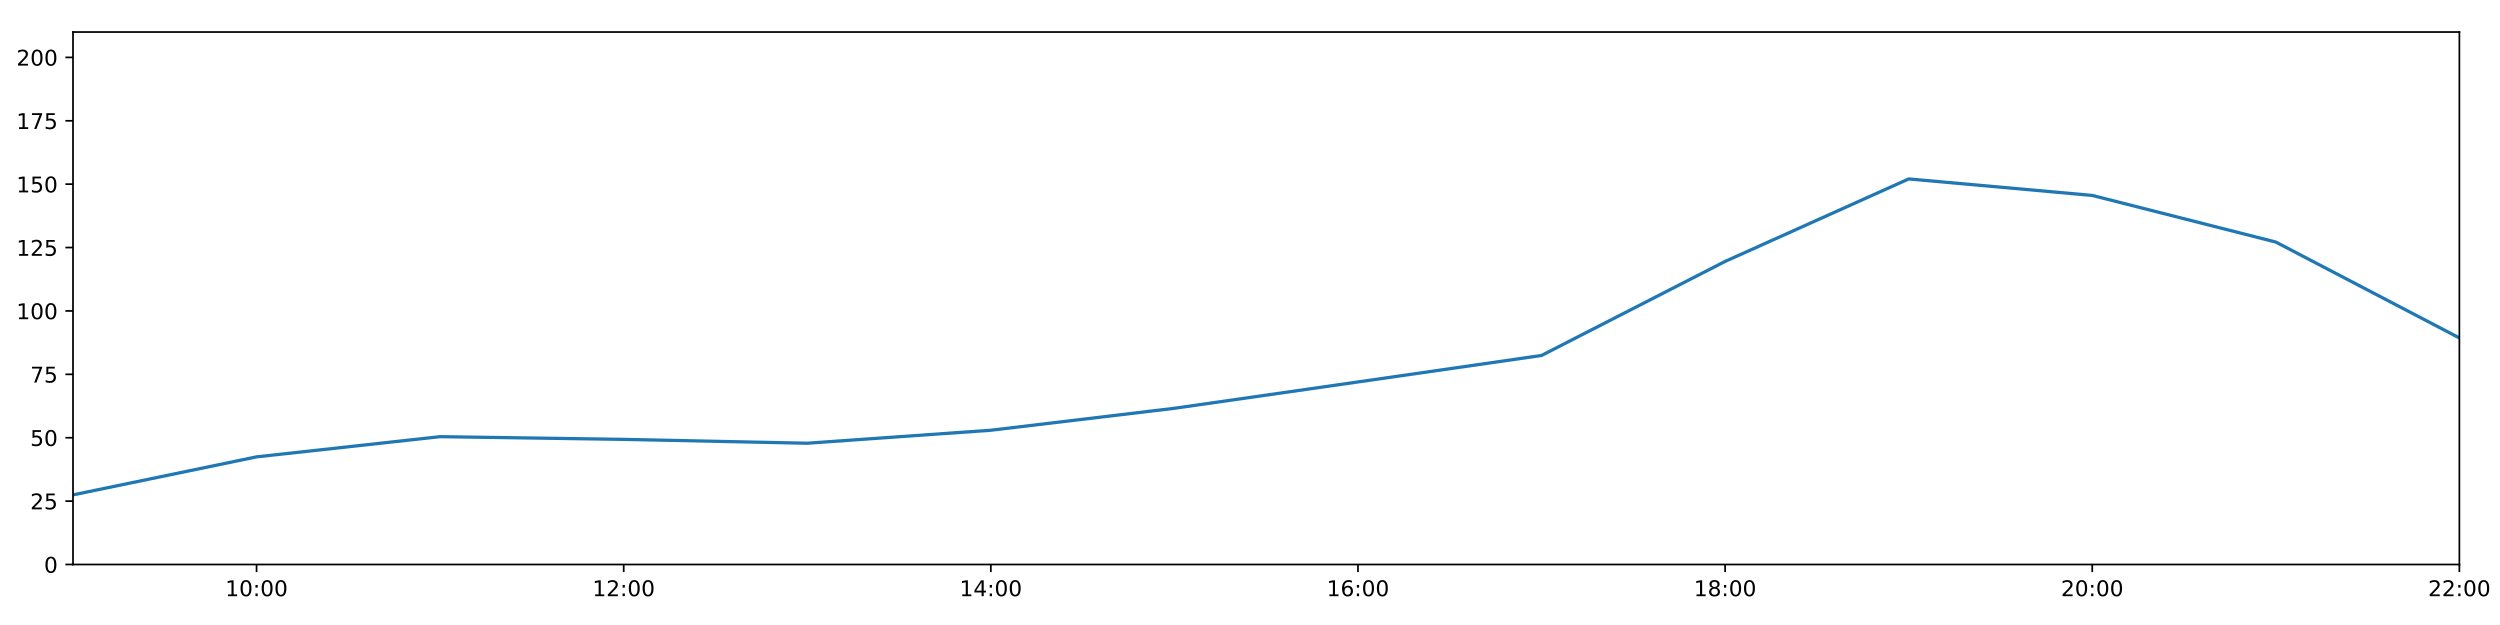
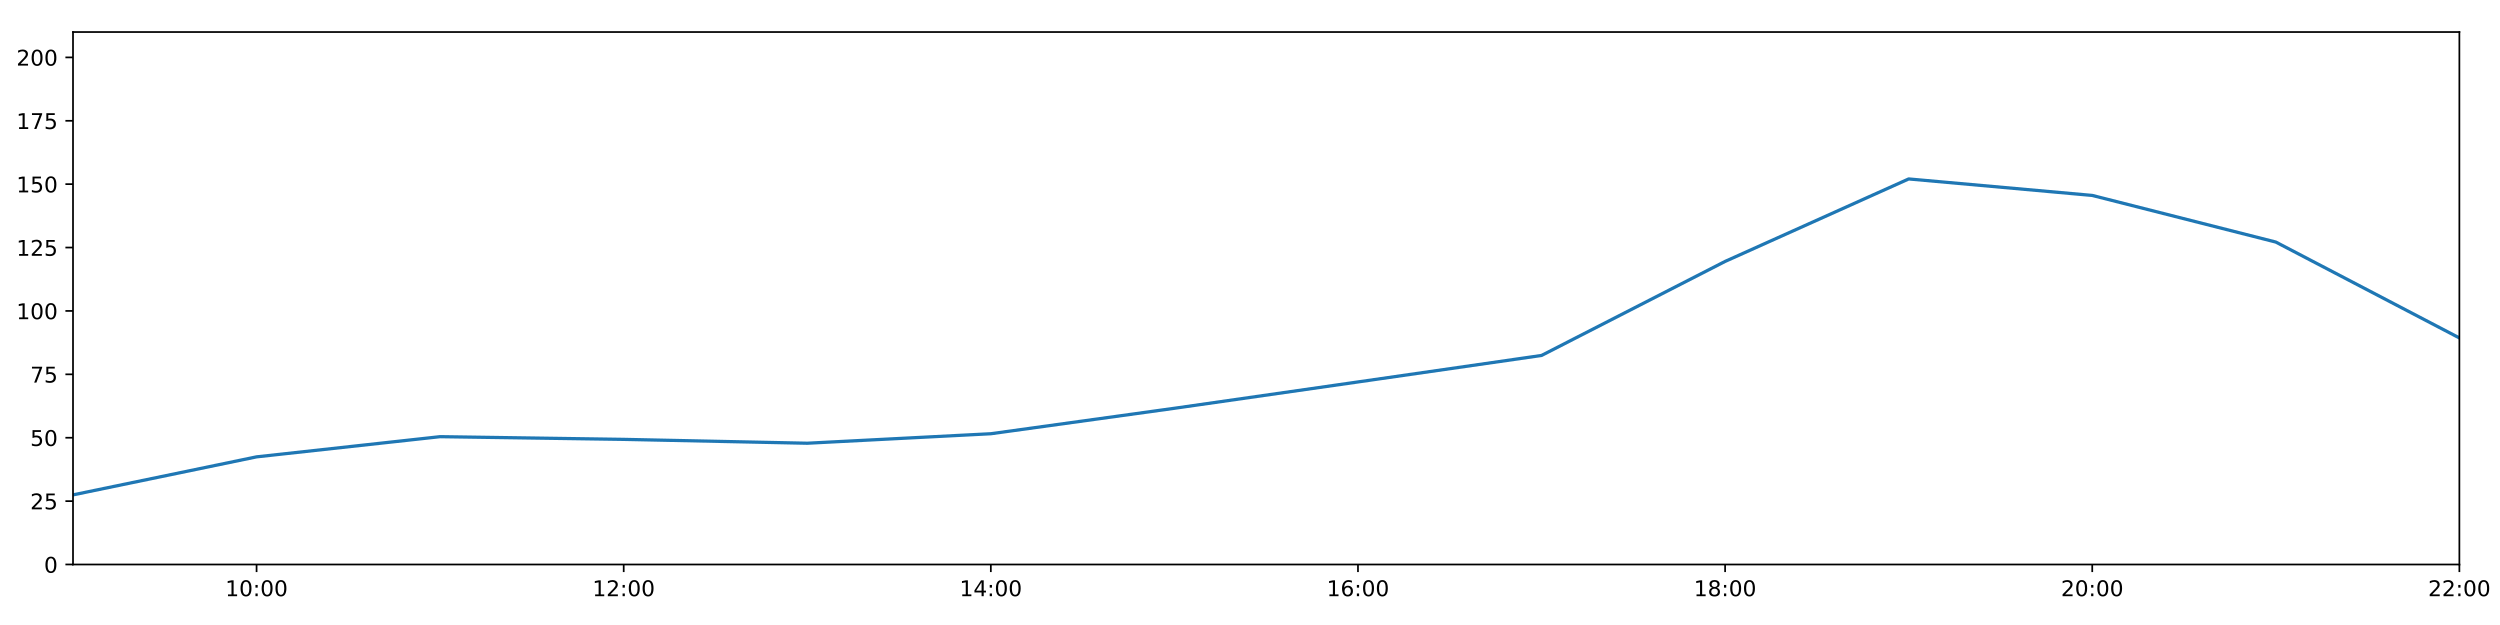
<svg xmlns="http://www.w3.org/2000/svg" xmlns:xlink="http://www.w3.org/1999/xlink" height="288pt" version="1.1" viewBox="0 0 1152 288" width="1152pt">
  <defs>
    <style type="text/css">
*{stroke-linecap:butt;stroke-linejoin:round;}
  </style>
  </defs>
  <g id="figure_1">
    <g id="patch_1">
      <path d="M 0 288  L 1152 288  L 1152 0  L 0 0  z " style="fill:#ffffff;" />
    </g>
    <g id="axes_1">
      <g id="patch_2">
        <path d="M 33.64 260.12  L 1133.28 260.12  L 1133.28 14.76  L 33.64 14.76  z " style="fill:#ffffff;" />
      </g>
      <g id="matplotlib.axis_1">
        <g id="xtick_1">
          <g id="line2d_1">
            <defs>
-               <path d="M 0 0  L 0 3.5  " id="mdd064a3f67" style="stroke:#000000;stroke-width:0.8;" />
-             </defs>
-             <g>
-               <use style="stroke:#000000;stroke-width:0.8;" x="118.228" xlink:href="#mdd064a3f67" y="260.12" />
+               <path d="M 0 0  L 0 3.5  " id="ma752fba65b" style="stroke:#000000;stroke-width:0.8;" />
+             </defs>
+             <g>
+               <use style="stroke:#000000;stroke-width:0.8;" x="118.228" xlink:href="#ma752fba65b" y="260.12" />
            </g>
          </g>
          <g id="text_1">
            <defs>
              <path d="M 12.406 8.297  L 28.516 8.297  L 28.516 63.922  L 10.984 60.406  L 10.984 69.391  L 28.422 72.906  L 38.281 72.906  L 38.281 8.297  L 54.391 8.297  L 54.391 0  L 12.406 0  z " id="DejaVuSans-49" />
              <path d="M 31.781 66.406  Q 24.172 66.406 20.328 58.906  Q 16.5 51.422 16.5 36.375  Q 16.5 21.391 20.328 13.891  Q 24.172 6.391 31.781 6.391  Q 39.453 6.391 43.281 13.891  Q 47.125 21.391 47.125 36.375  Q 47.125 51.422 43.281 58.906  Q 39.453 66.406 31.781 66.406  z M 31.781 74.219  Q 44.047 74.219 50.516 64.516  Q 56.984 54.828 56.984 36.375  Q 56.984 17.969 50.516 8.266  Q 44.047 -1.422 31.781 -1.422  Q 19.531 -1.422 13.062 8.266  Q 6.594 17.969 6.594 36.375  Q 6.594 54.828 13.062 64.516  Q 19.531 74.219 31.781 74.219  z " id="DejaVuSans-48" />
              <path d="M 11.719 12.406  L 22.016 12.406  L 22.016 0  L 11.719 0  z M 11.719 51.703  L 22.016 51.703  L 22.016 39.312  L 11.719 39.312  z " id="DejaVuSans-58" />
            </defs>
            <g transform="translate(103.8183 274.7184)scale(0.1 -0.1)">
              <use xlink:href="#DejaVuSans-49" />
              <use x="63.623" xlink:href="#DejaVuSans-48" />
              <use x="127.246" xlink:href="#DejaVuSans-58" />
              <use x="160.938" xlink:href="#DejaVuSans-48" />
              <use x="224.561" xlink:href="#DejaVuSans-48" />
            </g>
          </g>
        </g>
        <g id="xtick_2">
          <g id="line2d_2">
            <g>
-               <use style="stroke:#000000;stroke-width:0.8;" x="287.403" xlink:href="#mdd064a3f67" y="260.12" />
+               <use style="stroke:#000000;stroke-width:0.8;" x="287.403" xlink:href="#ma752fba65b" y="260.12" />
            </g>
          </g>
          <g id="text_2">
            <defs>
              <path d="M 19.188 8.297  L 53.609 8.297  L 53.609 0  L 7.328 0  L 7.328 8.297  Q 12.938 14.109 22.625 23.891  Q 32.328 33.688 34.812 36.531  Q 39.547 41.844 41.422 45.531  Q 43.312 49.219 43.312 52.781  Q 43.312 58.594 39.234 62.25  Q 35.156 65.922 28.609 65.922  Q 23.969 65.922 18.812 64.312  Q 13.672 62.703 7.812 59.422  L 7.812 69.391  Q 13.766 71.781 18.938 73  Q 24.125 74.219 28.422 74.219  Q 39.75 74.219 46.484 68.547  Q 53.219 62.891 53.219 53.422  Q 53.219 48.922 51.531 44.891  Q 49.859 40.875 45.406 35.406  Q 44.188 33.984 37.641 27.219  Q 31.109 20.453 19.188 8.297  z " id="DejaVuSans-50" />
            </defs>
            <g transform="translate(272.9937 274.7184)scale(0.1 -0.1)">
              <use xlink:href="#DejaVuSans-49" />
              <use x="63.623" xlink:href="#DejaVuSans-50" />
              <use x="127.246" xlink:href="#DejaVuSans-58" />
              <use x="160.938" xlink:href="#DejaVuSans-48" />
              <use x="224.561" xlink:href="#DejaVuSans-48" />
            </g>
          </g>
        </g>
        <g id="xtick_3">
          <g id="line2d_3">
            <g>
-               <use style="stroke:#000000;stroke-width:0.8;" x="456.578" xlink:href="#mdd064a3f67" y="260.12" />
+               <use style="stroke:#000000;stroke-width:0.8;" x="456.578" xlink:href="#ma752fba65b" y="260.12" />
            </g>
          </g>
          <g id="text_3">
            <defs>
              <path d="M 37.797 64.312  L 12.891 25.391  L 37.797 25.391  z M 35.203 72.906  L 47.609 72.906  L 47.609 25.391  L 58.016 25.391  L 58.016 17.188  L 47.609 17.188  L 47.609 0  L 37.797 0  L 37.797 17.188  L 4.891 17.188  L 4.891 26.703  z " id="DejaVuSans-52" />
            </defs>
            <g transform="translate(442.1691 274.7184)scale(0.1 -0.1)">
              <use xlink:href="#DejaVuSans-49" />
              <use x="63.623" xlink:href="#DejaVuSans-52" />
              <use x="127.246" xlink:href="#DejaVuSans-58" />
              <use x="160.938" xlink:href="#DejaVuSans-48" />
              <use x="224.561" xlink:href="#DejaVuSans-48" />
            </g>
          </g>
        </g>
        <g id="xtick_4">
          <g id="line2d_4">
            <g>
-               <use style="stroke:#000000;stroke-width:0.8;" x="625.754" xlink:href="#mdd064a3f67" y="260.12" />
+               <use style="stroke:#000000;stroke-width:0.8;" x="625.754" xlink:href="#ma752fba65b" y="260.12" />
            </g>
          </g>
          <g id="text_4">
            <defs>
              <path d="M 33.016 40.375  Q 26.375 40.375 22.484 35.828  Q 18.609 31.297 18.609 23.391  Q 18.609 15.531 22.484 10.953  Q 26.375 6.391 33.016 6.391  Q 39.656 6.391 43.531 10.953  Q 47.406 15.531 47.406 23.391  Q 47.406 31.297 43.531 35.828  Q 39.656 40.375 33.016 40.375  z M 52.594 71.297  L 52.594 62.312  Q 48.875 64.062 45.094 64.984  Q 41.312 65.922 37.594 65.922  Q 27.828 65.922 22.672 59.328  Q 17.531 52.734 16.797 39.406  Q 19.672 43.656 24.016 45.922  Q 28.375 48.188 33.594 48.188  Q 44.578 48.188 50.953 41.516  Q 57.328 34.859 57.328 23.391  Q 57.328 12.156 50.688 5.359  Q 44.047 -1.422 33.016 -1.422  Q 20.359 -1.422 13.672 8.266  Q 6.984 17.969 6.984 36.375  Q 6.984 53.656 15.188 63.938  Q 23.391 74.219 37.203 74.219  Q 40.922 74.219 44.703 73.484  Q 48.484 72.75 52.594 71.297  z " id="DejaVuSans-54" />
            </defs>
            <g transform="translate(611.3445 274.7184)scale(0.1 -0.1)">
              <use xlink:href="#DejaVuSans-49" />
              <use x="63.623" xlink:href="#DejaVuSans-54" />
              <use x="127.246" xlink:href="#DejaVuSans-58" />
              <use x="160.938" xlink:href="#DejaVuSans-48" />
              <use x="224.561" xlink:href="#DejaVuSans-48" />
            </g>
          </g>
        </g>
        <g id="xtick_5">
          <g id="line2d_5">
            <g>
-               <use style="stroke:#000000;stroke-width:0.8;" x="794.929" xlink:href="#mdd064a3f67" y="260.12" />
+               <use style="stroke:#000000;stroke-width:0.8;" x="794.929" xlink:href="#ma752fba65b" y="260.12" />
            </g>
          </g>
          <g id="text_5">
            <defs>
              <path d="M 31.781 34.625  Q 24.75 34.625 20.719 30.859  Q 16.703 27.094 16.703 20.516  Q 16.703 13.922 20.719 10.156  Q 24.75 6.391 31.781 6.391  Q 38.812 6.391 42.859 10.172  Q 46.922 13.969 46.922 20.516  Q 46.922 27.094 42.891 30.859  Q 38.875 34.625 31.781 34.625  z M 21.922 38.812  Q 15.578 40.375 12.031 44.719  Q 8.5 49.078 8.5 55.328  Q 8.5 64.062 14.719 69.141  Q 20.953 74.219 31.781 74.219  Q 42.672 74.219 48.875 69.141  Q 55.078 64.062 55.078 55.328  Q 55.078 49.078 51.531 44.719  Q 48 40.375 41.703 38.812  Q 48.828 37.156 52.797 32.312  Q 56.781 27.484 56.781 20.516  Q 56.781 9.906 50.312 4.234  Q 43.844 -1.422 31.781 -1.422  Q 19.734 -1.422 13.25 4.234  Q 6.781 9.906 6.781 20.516  Q 6.781 27.484 10.781 32.312  Q 14.797 37.156 21.922 38.812  z M 18.312 54.391  Q 18.312 48.734 21.844 45.562  Q 25.391 42.391 31.781 42.391  Q 38.141 42.391 41.719 45.562  Q 45.312 48.734 45.312 54.391  Q 45.312 60.062 41.719 63.234  Q 38.141 66.406 31.781 66.406  Q 25.391 66.406 21.844 63.234  Q 18.312 60.062 18.312 54.391  z " id="DejaVuSans-56" />
            </defs>
            <g transform="translate(780.5199 274.7184)scale(0.1 -0.1)">
              <use xlink:href="#DejaVuSans-49" />
              <use x="63.623" xlink:href="#DejaVuSans-56" />
              <use x="127.246" xlink:href="#DejaVuSans-58" />
              <use x="160.938" xlink:href="#DejaVuSans-48" />
              <use x="224.561" xlink:href="#DejaVuSans-48" />
            </g>
          </g>
        </g>
        <g id="xtick_6">
          <g id="line2d_6">
            <g>
-               <use style="stroke:#000000;stroke-width:0.8;" x="964.105" xlink:href="#mdd064a3f67" y="260.12" />
+               <use style="stroke:#000000;stroke-width:0.8;" x="964.105" xlink:href="#ma752fba65b" y="260.12" />
            </g>
          </g>
          <g id="text_6">
            <g transform="translate(949.6952 274.7184)scale(0.1 -0.1)">
              <use xlink:href="#DejaVuSans-50" />
              <use x="63.623" xlink:href="#DejaVuSans-48" />
              <use x="127.246" xlink:href="#DejaVuSans-58" />
              <use x="160.938" xlink:href="#DejaVuSans-48" />
              <use x="224.561" xlink:href="#DejaVuSans-48" />
            </g>
          </g>
        </g>
        <g id="xtick_7">
          <g id="line2d_7">
            <g>
-               <use style="stroke:#000000;stroke-width:0.8;" x="1133.28" xlink:href="#mdd064a3f67" y="260.12" />
+               <use style="stroke:#000000;stroke-width:0.8;" x="1133.28" xlink:href="#ma752fba65b" y="260.12" />
            </g>
          </g>
          <g id="text_7">
            <g transform="translate(1118.871 274.7184)scale(0.1 -0.1)">
              <use xlink:href="#DejaVuSans-50" />
              <use x="63.623" xlink:href="#DejaVuSans-50" />
              <use x="127.246" xlink:href="#DejaVuSans-58" />
              <use x="160.938" xlink:href="#DejaVuSans-48" />
              <use x="224.561" xlink:href="#DejaVuSans-48" />
            </g>
          </g>
        </g>
      </g>
      <g id="matplotlib.axis_2">
        <g id="ytick_1">
          <g id="line2d_8">
            <defs>
-               <path d="M 0 0  L -3.5 0  " id="m2e1cdaf681" style="stroke:#000000;stroke-width:0.8;" />
-             </defs>
-             <g>
-               <use style="stroke:#000000;stroke-width:0.8;" x="33.64" xlink:href="#m2e1cdaf681" y="260.12" />
+               <path d="M 0 0  L -3.5 0  " id="m1361a64bcd" style="stroke:#000000;stroke-width:0.8;" />
+             </defs>
+             <g>
+               <use style="stroke:#000000;stroke-width:0.8;" x="33.64" xlink:href="#m1361a64bcd" y="260.12" />
            </g>
          </g>
          <g id="text_8">
            <g transform="translate(20.2775 263.9192)scale(0.1 -0.1)">
              <use xlink:href="#DejaVuSans-48" />
            </g>
          </g>
        </g>
        <g id="ytick_2">
          <g id="line2d_9">
            <g>
-               <use style="stroke:#000000;stroke-width:0.8;" x="33.64" xlink:href="#m2e1cdaf681" y="230.91" />
+               <use style="stroke:#000000;stroke-width:0.8;" x="33.64" xlink:href="#m1361a64bcd" y="230.91" />
            </g>
          </g>
          <g id="text_9">
            <defs>
              <path d="M 10.797 72.906  L 49.516 72.906  L 49.516 64.594  L 19.828 64.594  L 19.828 46.734  Q 21.969 47.469 24.109 47.828  Q 26.266 48.188 28.422 48.188  Q 40.625 48.188 47.75 41.5  Q 54.891 34.812 54.891 23.391  Q 54.891 11.625 47.562 5.094  Q 40.234 -1.422 26.906 -1.422  Q 22.312 -1.422 17.547 -0.641  Q 12.797 0.141 7.719 1.703  L 7.719 11.625  Q 12.109 9.234 16.797 8.062  Q 21.484 6.891 26.703 6.891  Q 35.156 6.891 40.078 11.328  Q 45.016 15.766 45.016 23.391  Q 45.016 31 40.078 35.438  Q 35.156 39.891 26.703 39.891  Q 22.75 39.891 18.812 39.016  Q 14.891 38.141 10.797 36.281  z " id="DejaVuSans-53" />
            </defs>
            <g transform="translate(13.915 234.7097)scale(0.1 -0.1)">
              <use xlink:href="#DejaVuSans-50" />
              <use x="63.623" xlink:href="#DejaVuSans-53" />
            </g>
          </g>
        </g>
        <g id="ytick_3">
          <g id="line2d_10">
            <g>
-               <use style="stroke:#000000;stroke-width:0.8;" x="33.64" xlink:href="#m2e1cdaf681" y="201.701" />
+               <use style="stroke:#000000;stroke-width:0.8;" x="33.64" xlink:href="#m1361a64bcd" y="201.701" />
            </g>
          </g>
          <g id="text_10">
            <g transform="translate(13.915 205.5002)scale(0.1 -0.1)">
              <use xlink:href="#DejaVuSans-53" />
              <use x="63.623" xlink:href="#DejaVuSans-48" />
            </g>
          </g>
        </g>
        <g id="ytick_4">
          <g id="line2d_11">
            <g>
-               <use style="stroke:#000000;stroke-width:0.8;" x="33.64" xlink:href="#m2e1cdaf681" y="172.491" />
+               <use style="stroke:#000000;stroke-width:0.8;" x="33.64" xlink:href="#m1361a64bcd" y="172.491" />
            </g>
          </g>
          <g id="text_11">
            <defs>
              <path d="M 8.203 72.906  L 55.078 72.906  L 55.078 68.703  L 28.609 0  L 18.312 0  L 43.219 64.594  L 8.203 64.594  z " id="DejaVuSans-55" />
            </defs>
            <g transform="translate(13.915 176.2906)scale(0.1 -0.1)">
              <use xlink:href="#DejaVuSans-55" />
              <use x="63.623" xlink:href="#DejaVuSans-53" />
            </g>
          </g>
        </g>
        <g id="ytick_5">
          <g id="line2d_12">
            <g>
-               <use style="stroke:#000000;stroke-width:0.8;" x="33.64" xlink:href="#m2e1cdaf681" y="143.282" />
+               <use style="stroke:#000000;stroke-width:0.8;" x="33.64" xlink:href="#m1361a64bcd" y="143.282" />
            </g>
          </g>
          <g id="text_12">
            <g transform="translate(7.5525 147.0811)scale(0.1 -0.1)">
              <use xlink:href="#DejaVuSans-49" />
              <use x="63.623" xlink:href="#DejaVuSans-48" />
              <use x="127.246" xlink:href="#DejaVuSans-48" />
            </g>
          </g>
        </g>
        <g id="ytick_6">
          <g id="line2d_13">
            <g>
-               <use style="stroke:#000000;stroke-width:0.8;" x="33.64" xlink:href="#m2e1cdaf681" y="114.072" />
+               <use style="stroke:#000000;stroke-width:0.8;" x="33.64" xlink:href="#m1361a64bcd" y="114.072" />
            </g>
          </g>
          <g id="text_13">
            <g transform="translate(7.5525 117.8716)scale(0.1 -0.1)">
              <use xlink:href="#DejaVuSans-49" />
              <use x="63.623" xlink:href="#DejaVuSans-50" />
              <use x="127.246" xlink:href="#DejaVuSans-53" />
            </g>
          </g>
        </g>
        <g id="ytick_7">
          <g id="line2d_14">
            <g>
-               <use style="stroke:#000000;stroke-width:0.8;" x="33.64" xlink:href="#m2e1cdaf681" y="84.863" />
+               <use style="stroke:#000000;stroke-width:0.8;" x="33.64" xlink:href="#m1361a64bcd" y="84.863" />
            </g>
          </g>
          <g id="text_14">
            <g transform="translate(7.5525 88.66208)scale(0.1 -0.1)">
              <use xlink:href="#DejaVuSans-49" />
              <use x="63.623" xlink:href="#DejaVuSans-53" />
              <use x="127.246" xlink:href="#DejaVuSans-48" />
            </g>
          </g>
        </g>
        <g id="ytick_8">
          <g id="line2d_15">
            <g>
-               <use style="stroke:#000000;stroke-width:0.8;" x="33.64" xlink:href="#m2e1cdaf681" y="55.653" />
+               <use style="stroke:#000000;stroke-width:0.8;" x="33.64" xlink:href="#m1361a64bcd" y="55.653" />
            </g>
          </g>
          <g id="text_15">
            <g transform="translate(7.5525 59.45255)scale(0.1 -0.1)">
              <use xlink:href="#DejaVuSans-49" />
              <use x="63.623" xlink:href="#DejaVuSans-55" />
              <use x="127.246" xlink:href="#DejaVuSans-53" />
            </g>
          </g>
        </g>
        <g id="ytick_9">
          <g id="line2d_16">
            <g>
-               <use style="stroke:#000000;stroke-width:0.8;" x="33.64" xlink:href="#m2e1cdaf681" y="26.444" />
+               <use style="stroke:#000000;stroke-width:0.8;" x="33.64" xlink:href="#m1361a64bcd" y="26.444" />
            </g>
          </g>
          <g id="text_16">
            <g transform="translate(7.5525 30.24303)scale(0.1 -0.1)">
              <use xlink:href="#DejaVuSans-50" />
              <use x="63.623" xlink:href="#DejaVuSans-48" />
              <use x="127.246" xlink:href="#DejaVuSans-48" />
            </g>
          </g>
        </g>
      </g>
      <g id="line2d_17">
-         <path clip-path="url(#p0bb13e3487)" d="M 33.64 228.038  L 118.228 210.517  L 202.815 201.214  L 287.403 202.463  L 371.991 204.241  L 456.578 198.254  L 541.166 188.135  L 625.754 175.997  L 710.342 163.793  L 794.929 120.464  L 879.517 82.457  L 964.105 90.056  L 1048.692 111.541  L 1133.28 155.722  " style="fill:none;stroke:#1f77b4;stroke-linecap:square;stroke-width:1.5;" />
+         <path clip-path="url(#pc4c17fc7a6)" d="M 33.64 228.038  L 118.228 210.517  L 202.815 201.214  L 287.403 202.463  L 371.991 204.241  L 456.578 199.865  L 541.166 188.135  L 625.754 175.997  L 710.342 163.793  L 794.929 120.464  L 879.517 82.457  L 964.105 90.056  L 1048.692 111.541  L 1133.28 155.722  " style="fill:none;stroke:#1f77b4;stroke-linecap:square;stroke-width:1.5;" />
      </g>
      <g id="patch_3">
        <path d="M 33.64 260.12  L 33.64 14.76  " style="fill:none;stroke:#000000;stroke-linecap:square;stroke-linejoin:miter;stroke-width:0.8;" />
      </g>
      <g id="patch_4">
        <path d="M 1133.28 260.12  L 1133.28 14.76  " style="fill:none;stroke:#000000;stroke-linecap:square;stroke-linejoin:miter;stroke-width:0.8;" />
      </g>
      <g id="patch_5">
        <path d="M 33.64 260.12  L 1133.28 260.12  " style="fill:none;stroke:#000000;stroke-linecap:square;stroke-linejoin:miter;stroke-width:0.8;" />
      </g>
      <g id="patch_6">
        <path d="M 33.64 14.76  L 1133.28 14.76  " style="fill:none;stroke:#000000;stroke-linecap:square;stroke-linejoin:miter;stroke-width:0.8;" />
      </g>
    </g>
  </g>
  <defs>
-     <clipPath id="p0bb13e3487">
+     <clipPath id="pc4c17fc7a6">
      <rect height="245.36" width="1099.64" x="33.64" y="14.76" />
    </clipPath>
  </defs>
</svg>
